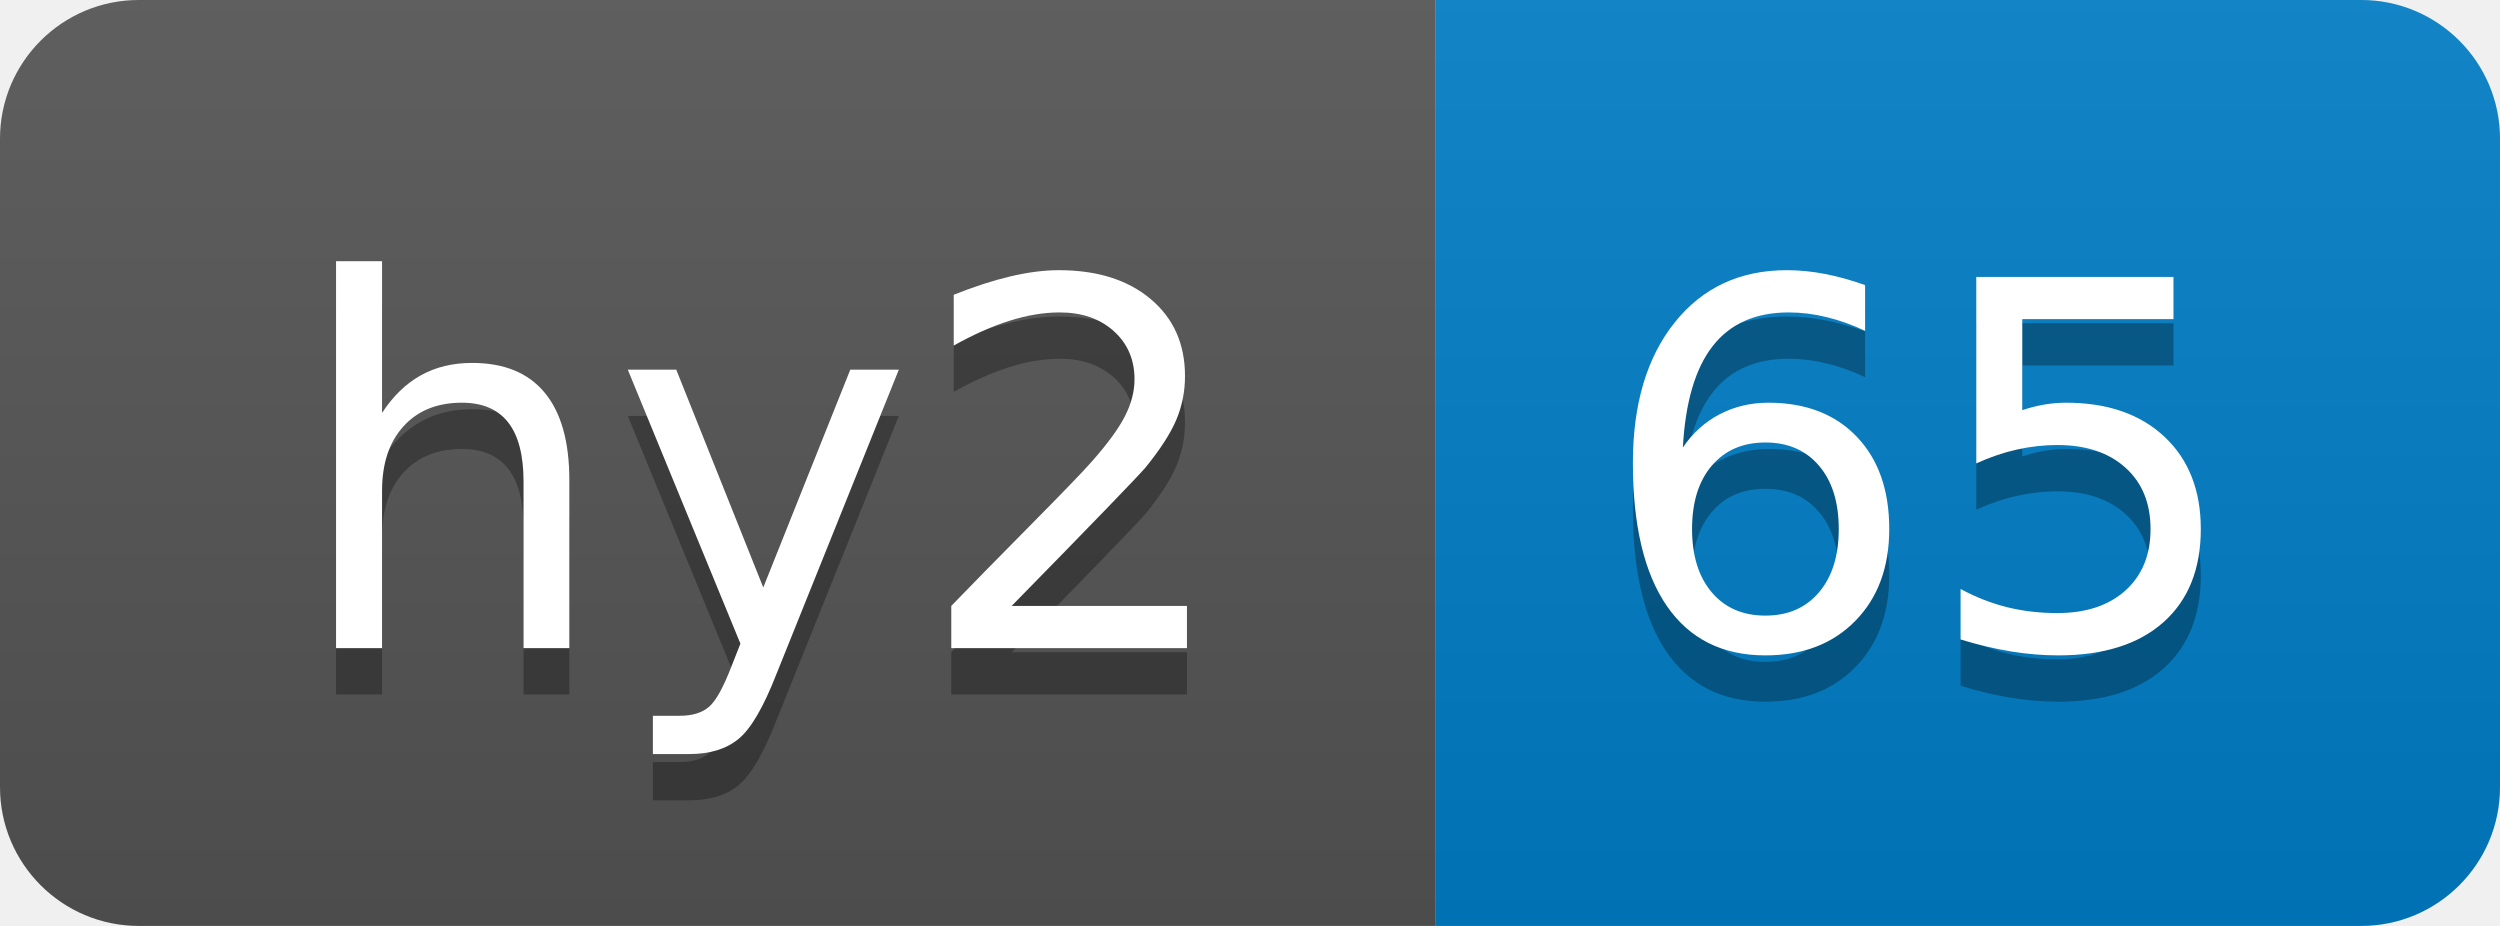
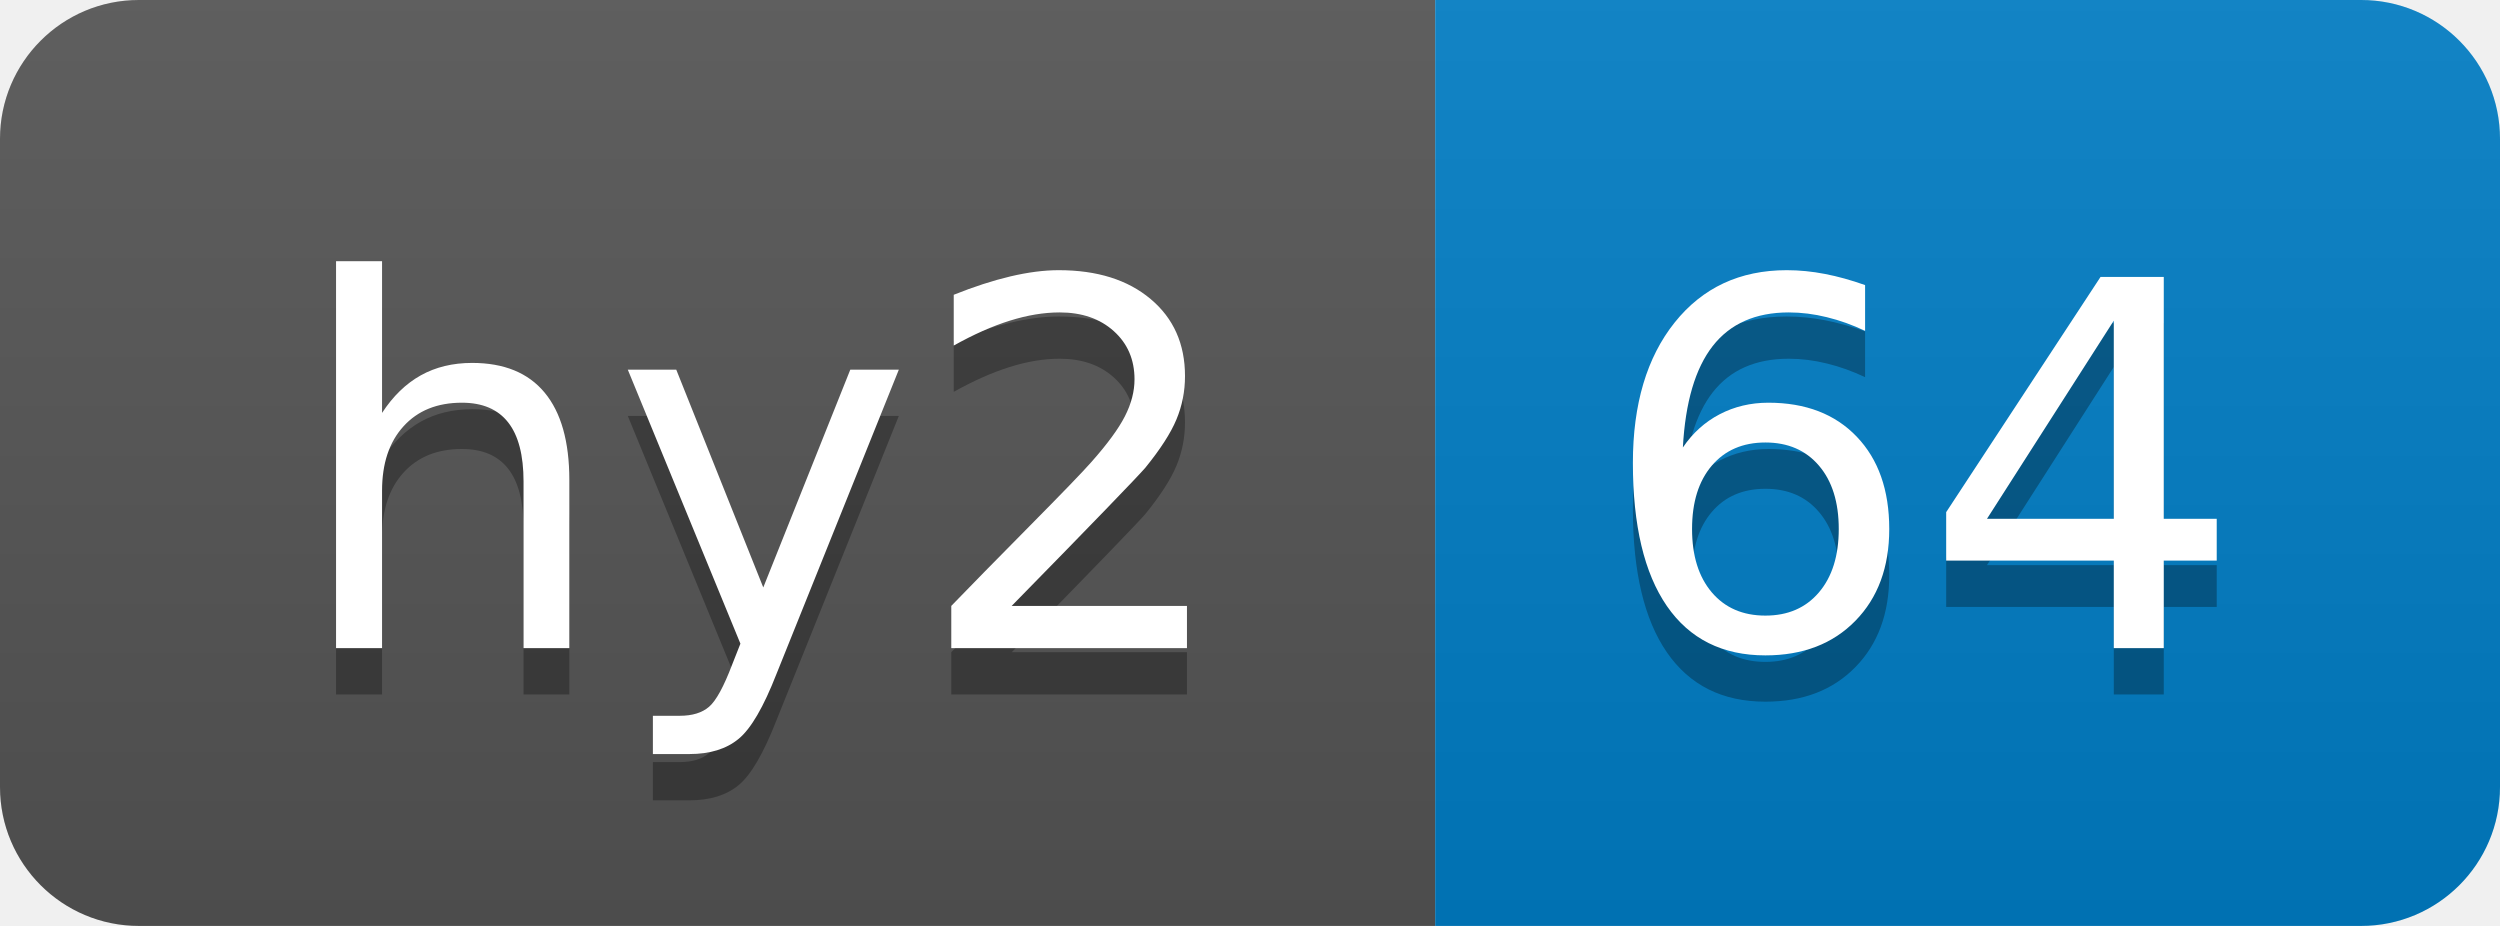
- <svg xmlns="http://www.w3.org/2000/svg" width="54" height="20" role="img" aria-label="hy2: 65">
+ <svg xmlns="http://www.w3.org/2000/svg" width="54" height="20" role="img" aria-label="hy2: 64">
  <linearGradient id="s" x2="0" y2="100%">
    <stop offset="0" stop-color="#bbb" stop-opacity=".1" />
    <stop offset="1" stop-opacity=".1" />
  </linearGradient>
  <clipPath id="r">
    <rect width="54" height="20" rx="3" fill="#fff" />
  </clipPath>
  <g clip-path="url(#r)">
    <rect width="31" height="20" fill="#555" />
    <rect x="31" width="23" height="20" fill="#007ec6" />
    <rect width="54" height="20" fill="url(#s)" />
  </g>
  <g fill="#fff" text-anchor="middle" font-family="Verdana,Geneva,DejaVu Sans,sans-serif" text-rendering="geometricPrecision" font-size="110">
    <text aria-hidden="true" x="165" y="150" fill="#010101" fill-opacity=".3" transform="scale(.1)" textLength="210">hy2</text>
    <text x="165" y="140" transform="scale(.1)" fill="#fff" textLength="210">hy2</text>
-     <text aria-hidden="true" x="415" y="150" fill="#010101" fill-opacity=".3" transform="scale(.1)" textLength="130">65</text>
-     <text x="415" y="140" transform="scale(.1)" fill="#fff" textLength="130">65</text>
+     <text aria-hidden="true" x="415" y="150" fill="#010101" fill-opacity=".3" transform="scale(.1)" textLength="130">64</text>
+     <text x="415" y="140" transform="scale(.1)" fill="#fff" textLength="130">64</text>
  </g>
</svg>
